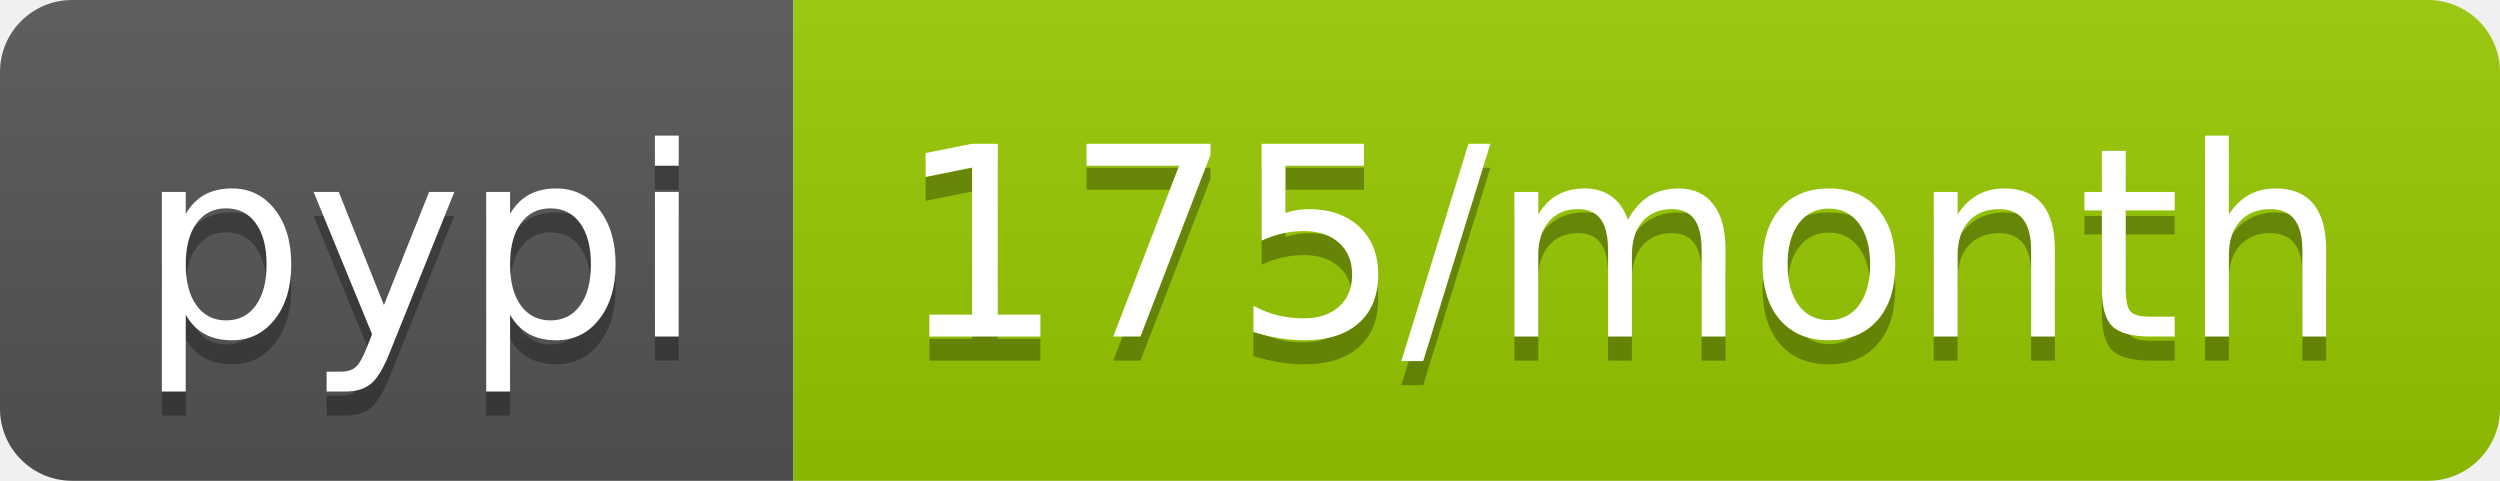
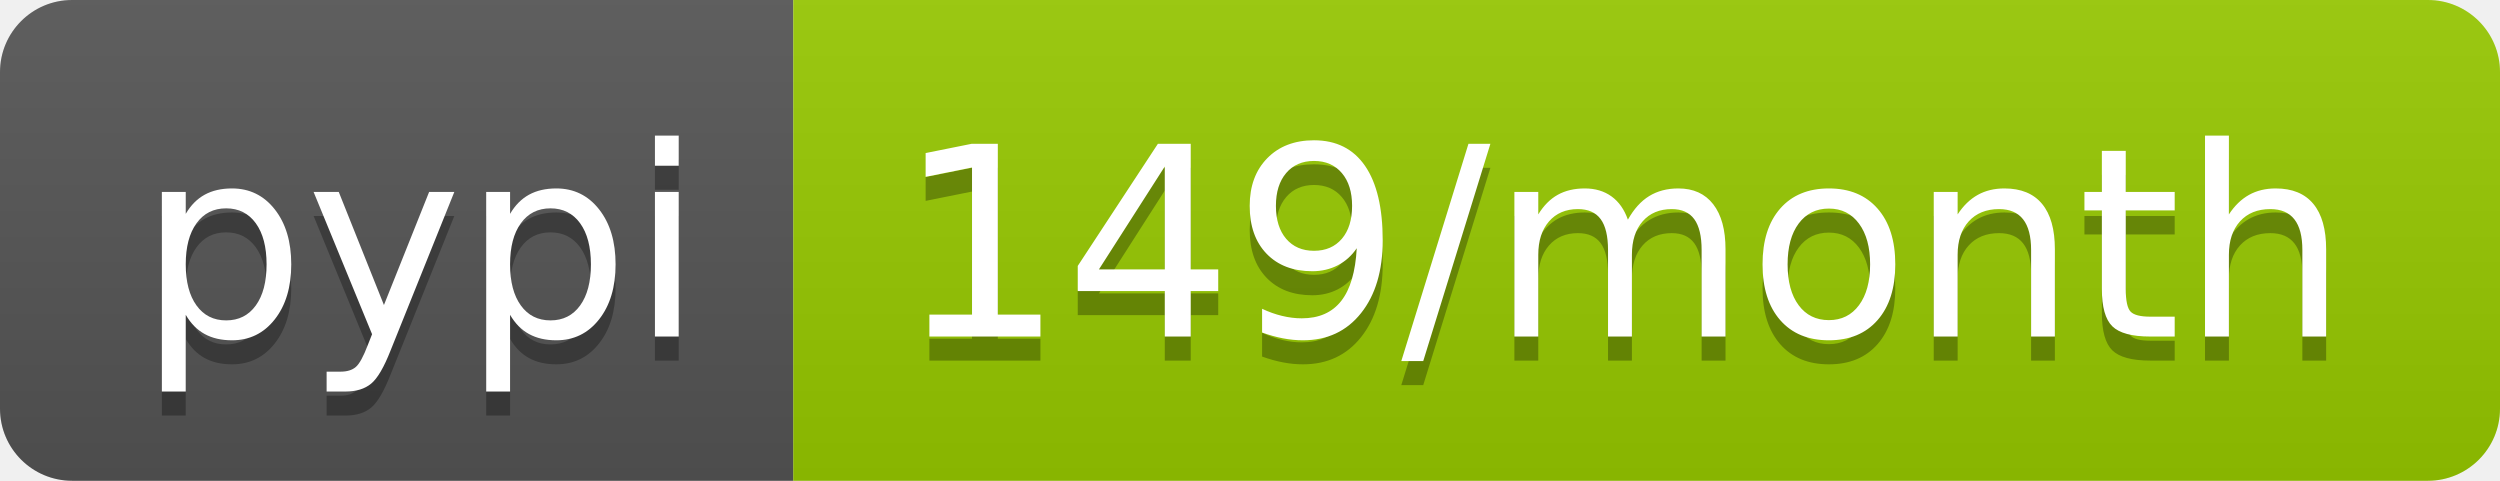
- <svg xmlns="http://www.w3.org/2000/svg" width="104" height="20" role="img" aria-label="pypi: 175/month">
+ <svg xmlns="http://www.w3.org/2000/svg" width="104" height="20" role="img" aria-label="pypi: 149/month">
  <linearGradient id="s" x2="0" y2="100%">
    <stop offset="0" stop-color="#bbb" stop-opacity=".1" />
    <stop offset="1" stop-opacity=".1" />
  </linearGradient>
  <clipPath id="r">
    <rect width="104" height="20" rx="3" fill="#fff" />
  </clipPath>
  <g clip-path="url(#r)">
    <rect width="33" height="20" fill="#555" />
    <rect x="33" width="71" height="20" fill="#97ca00" />
    <rect width="104" height="20" fill="url(#s)" />
  </g>
  <g fill="#fff" text-anchor="middle" font-family="Verdana,Geneva,DejaVu Sans,sans-serif" text-rendering="geometricPrecision" font-size="110">
    <text aria-hidden="true" x="175" y="150" fill="#010101" fill-opacity=".3" transform="scale(.1)" textLength="230">pypi</text>
    <text x="175" y="140" transform="scale(.1)" fill="#fff" textLength="230">pypi</text>
-     <text aria-hidden="true" x="675" y="150" fill="#010101" fill-opacity=".3" transform="scale(.1)" textLength="610">175/month</text>
-     <text x="675" y="140" transform="scale(.1)" fill="#fff" textLength="610">175/month</text>
+     <text aria-hidden="true" x="675" y="150" fill="#010101" fill-opacity=".3" transform="scale(.1)" textLength="610">149/month</text>
+     <text x="675" y="140" transform="scale(.1)" fill="#fff" textLength="610">149/month</text>
  </g>
</svg>
